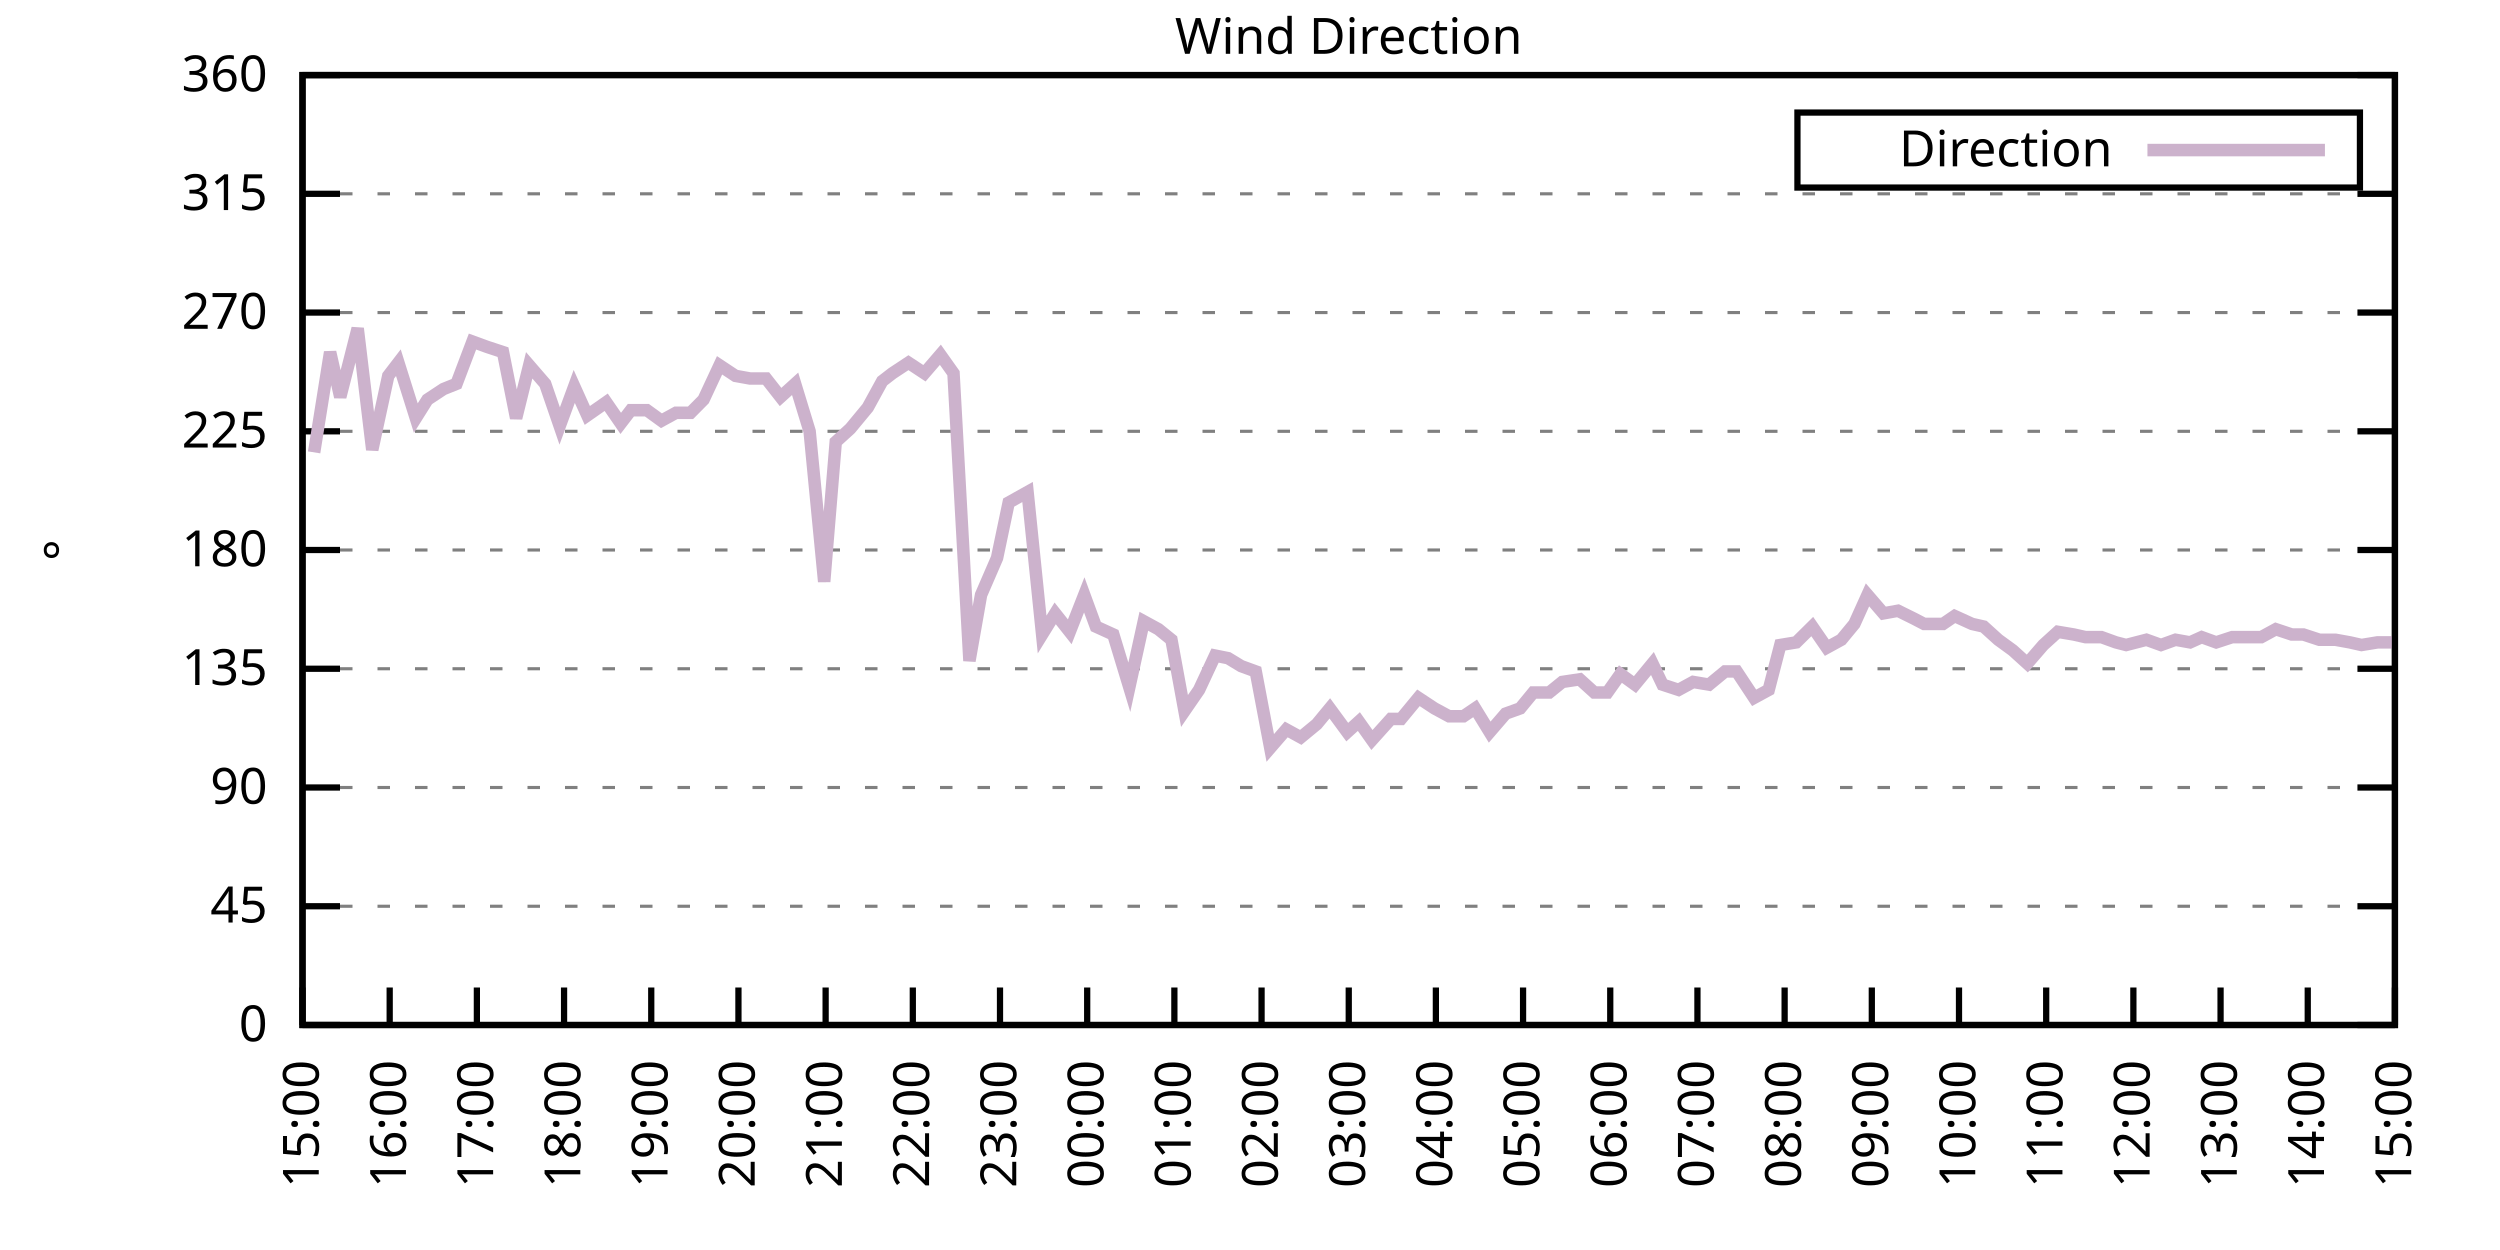
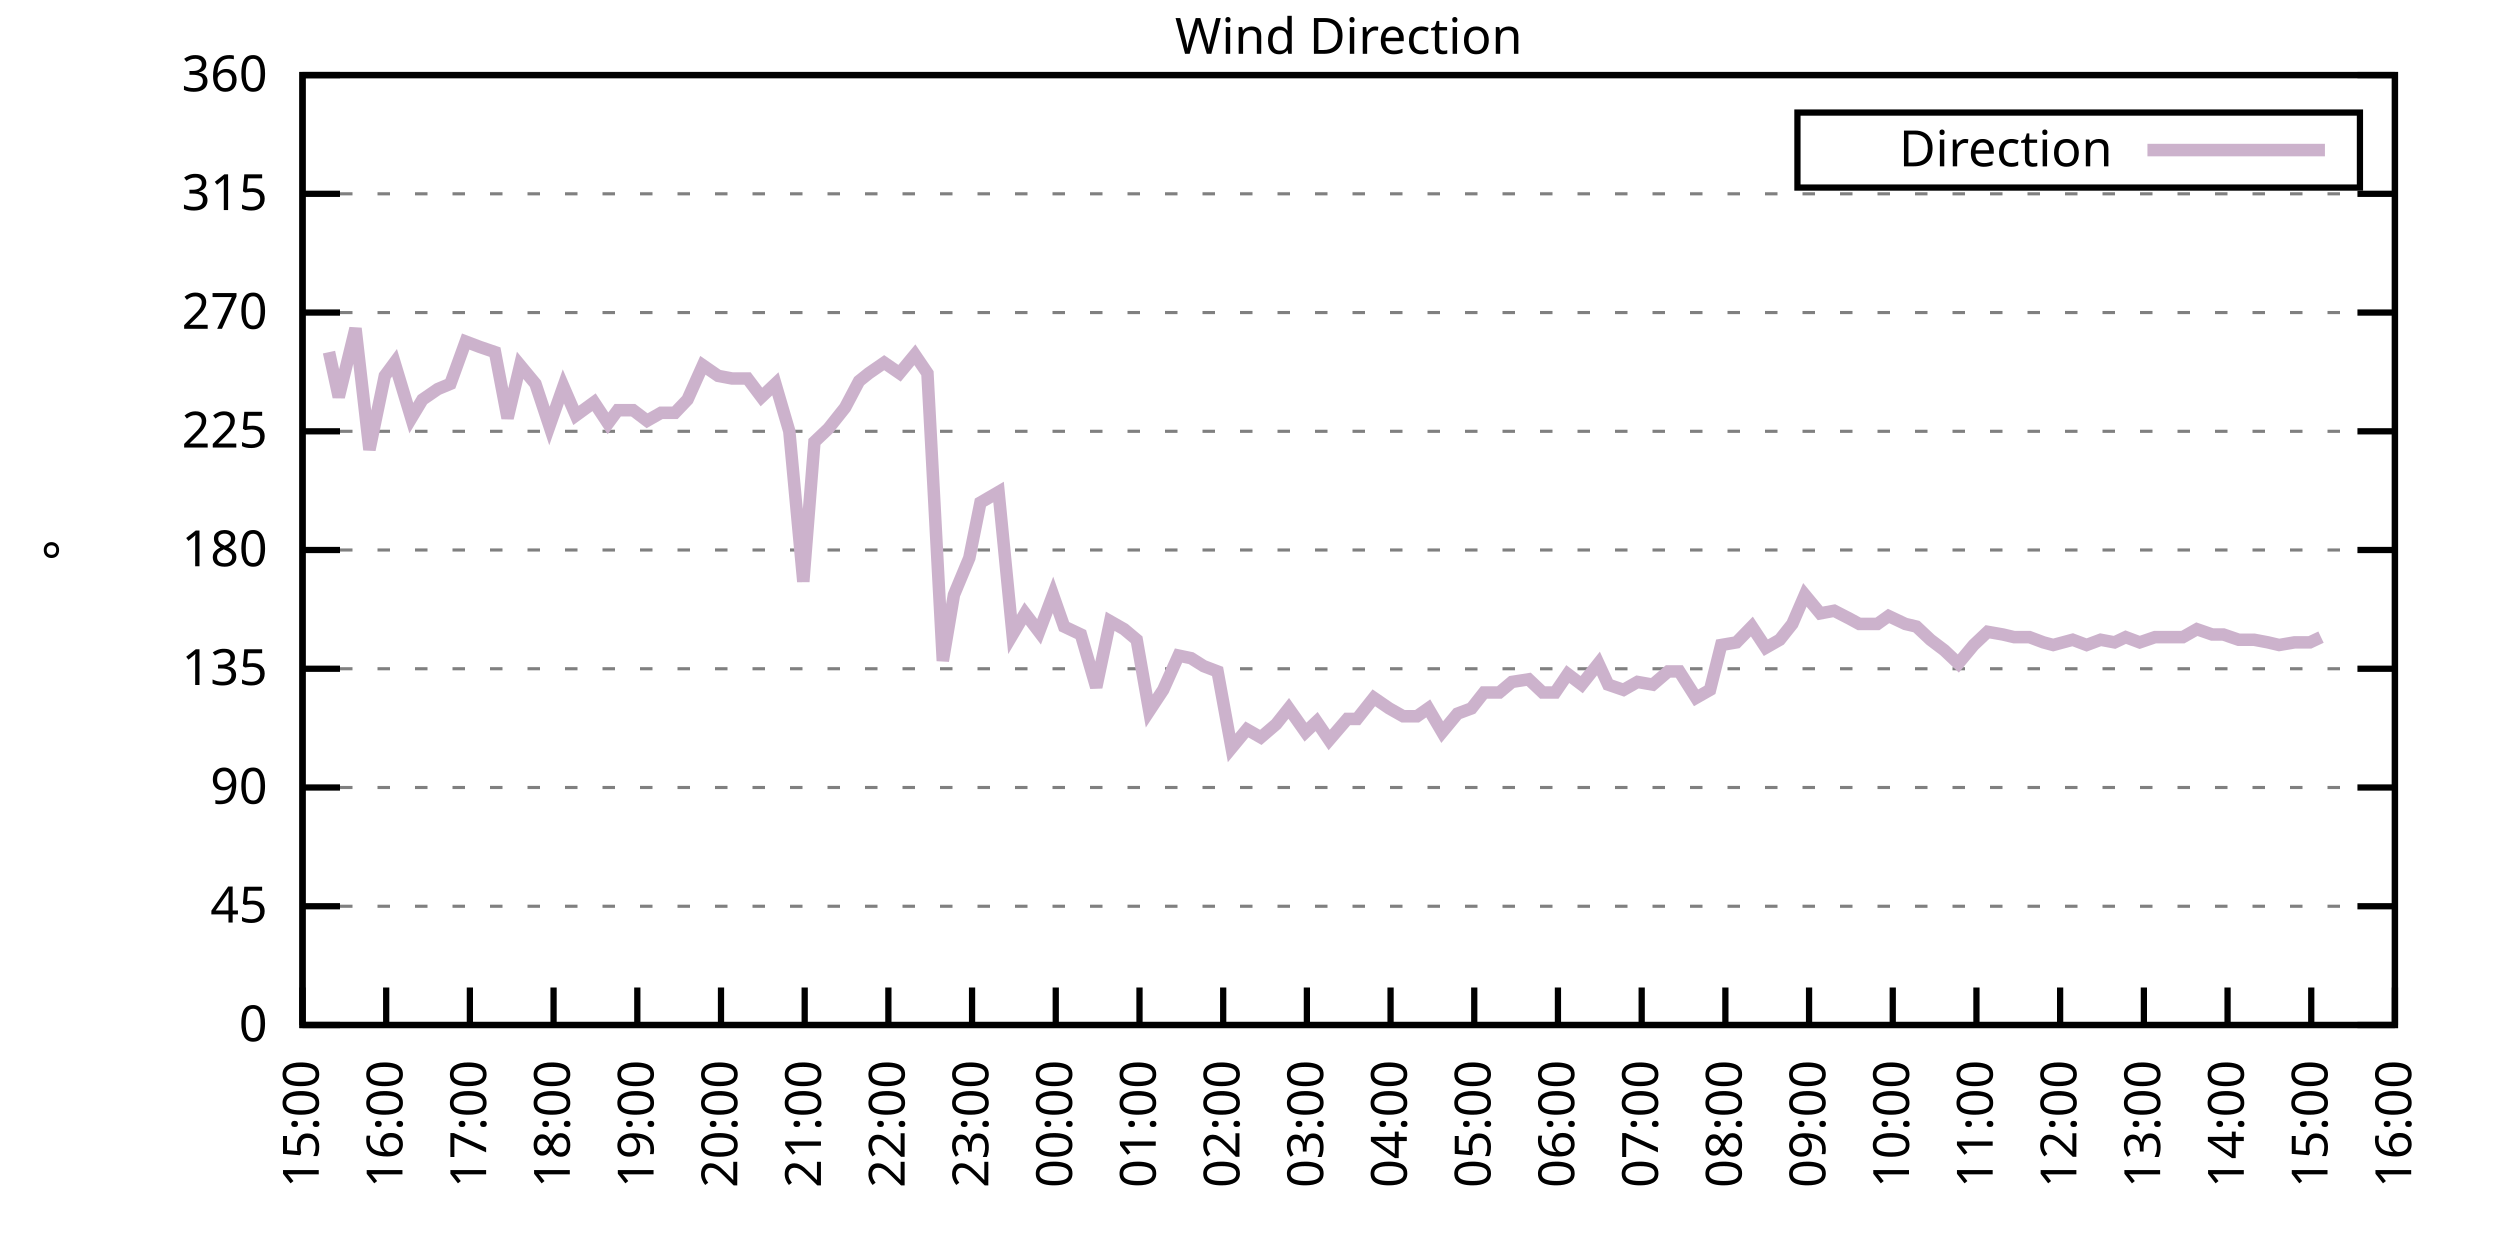
<svg xmlns="http://www.w3.org/2000/svg" xmlns:xlink="http://www.w3.org/1999/xlink" width="400" height="200" viewBox="0 0 400 200">
  <g id="gnuplot_canvas">
    <rect x="0" y="0" width="400" height="200" fill="none" />
    <defs>
      <circle id="gpDot" r="0.5" stroke-width="0.5" stroke="currentColor" />
      <path id="gpPt0" stroke-width="0.333" stroke="currentColor" d="M-1,0 h2 M0,-1 v2" />
      <path id="gpPt1" stroke-width="0.333" stroke="currentColor" d="M-1,-1 L1,1 M1,-1 L-1,1" />
      <path id="gpPt2" stroke-width="0.333" stroke="currentColor" d="M-1,0 L1,0 M0,-1 L0,1 M-1,-1 L1,1 M-1,1 L1,-1" />
      <rect id="gpPt3" stroke-width="0.333" stroke="currentColor" x="-1" y="-1" width="2" height="2" />
      <rect id="gpPt4" stroke-width="0.333" stroke="currentColor" fill="currentColor" x="-1" y="-1" width="2" height="2" />
      <circle id="gpPt5" stroke-width="0.333" stroke="currentColor" cx="0" cy="0" r="1" />
      <use xlink:href="#gpPt5" id="gpPt6" fill="currentColor" stroke="none" />
      <path id="gpPt7" stroke-width="0.333" stroke="currentColor" d="M0,-1.33 L-1.33,0.67 L1.33,0.67 z" />
      <use xlink:href="#gpPt7" id="gpPt8" fill="currentColor" stroke="none" />
      <use xlink:href="#gpPt7" id="gpPt9" stroke="currentColor" transform="rotate(180)" />
      <use xlink:href="#gpPt9" id="gpPt10" fill="currentColor" stroke="none" />
      <use xlink:href="#gpPt3" id="gpPt11" stroke="currentColor" transform="rotate(45)" />
      <use xlink:href="#gpPt11" id="gpPt12" fill="currentColor" stroke="none" />
      <path id="gpPt13" stroke-width="0.333" stroke="currentColor" d="M0,1.330 L1.265,0.411 L0.782,-1.067 L-0.782,-1.076 L-1.265,0.411 z" />
      <use xlink:href="#gpPt13" id="gpPt14" fill="currentColor" stroke="none" />
      <filter id="textbox" filterUnits="objectBoundingBox" x="0" y="0" height="1" width="1">
        <feFlood flood-color="white" flood-opacity="1" result="bgnd" />
        <feComposite in="SourceGraphic" in2="bgnd" operator="atop" />
      </filter>
      <filter id="greybox" filterUnits="objectBoundingBox" x="0" y="0" height="1" width="1">
        <feFlood flood-color="lightgrey" flood-opacity="1" result="grey" />
        <feComposite in="SourceGraphic" in2="grey" operator="atop" />
      </filter>
    </defs>
    <g fill="none" color="white" stroke="currentColor" stroke-width="1.00" stroke-linecap="butt" stroke-linejoin="miter">
</g>
    <g fill="none" color="black" stroke="currentColor" stroke-width="1.00" stroke-linecap="butt" stroke-linejoin="miter">
      <g stroke="none" shape-rendering="crispEdges">
        <polygon fill="rgb(255, 255, 255)" points="48.40,164.00 383.18,164.00 383.18,12.02 48.40,12.02 " />
      </g>
    </g>
    <g fill="none" color="black" stroke="currentColor" stroke-width="1.00" stroke-linecap="butt" stroke-linejoin="miter">
</g>
    <g fill="none" color="black" stroke="black" stroke-width="0.50" stroke-linecap="butt" stroke-linejoin="miter">
</g>
    <g fill="none" color="gray" stroke="currentColor" stroke-width="0.50" stroke-linecap="butt" stroke-linejoin="miter">
      <path stroke="gray" stroke-dasharray="2,4" class="gridline" d="M48.40,164.00 L383.19,164.00  " />
    </g>
    <g fill="none" color="gray" stroke="gray" stroke-width="1.00" stroke-linecap="butt" stroke-linejoin="miter">
</g>
    <g fill="none" color="black" stroke="currentColor" stroke-width="1.00" stroke-linecap="butt" stroke-linejoin="miter">
      <path stroke="black" d="M48.40,164.00 L54.40,164.00 M383.19,164.00 L377.19,164.00  " />
      <g transform="translate(42.80,166.60)" stroke="none" fill="black" font-family="Sans" font-size="8.00" text-anchor="end">
        <text>
          <tspan font-family="Sans"> 0</tspan>
        </text>
      </g>
    </g>
    <g fill="none" color="black" stroke="currentColor" stroke-width="1.00" stroke-linecap="butt" stroke-linejoin="miter">
</g>
    <g fill="none" color="black" stroke="black" stroke-width="0.50" stroke-linecap="butt" stroke-linejoin="miter">
</g>
    <g fill="none" color="gray" stroke="currentColor" stroke-width="0.50" stroke-linecap="butt" stroke-linejoin="miter">
      <path stroke="gray" stroke-dasharray="2,4" class="gridline" d="M48.40,145.00 L383.19,145.00  " />
    </g>
    <g fill="none" color="gray" stroke="gray" stroke-width="1.00" stroke-linecap="butt" stroke-linejoin="miter">
</g>
    <g fill="none" color="black" stroke="currentColor" stroke-width="1.00" stroke-linecap="butt" stroke-linejoin="miter">
      <path stroke="black" d="M48.40,145.00 L54.40,145.00 M383.19,145.00 L377.19,145.00  " />
      <g transform="translate(42.80,147.60)" stroke="none" fill="black" font-family="Sans" font-size="8.00" text-anchor="end">
        <text>
          <tspan font-family="Sans"> 45</tspan>
        </text>
      </g>
    </g>
    <g fill="none" color="black" stroke="currentColor" stroke-width="1.00" stroke-linecap="butt" stroke-linejoin="miter">
</g>
    <g fill="none" color="black" stroke="black" stroke-width="0.50" stroke-linecap="butt" stroke-linejoin="miter">
</g>
    <g fill="none" color="gray" stroke="currentColor" stroke-width="0.50" stroke-linecap="butt" stroke-linejoin="miter">
      <path stroke="gray" stroke-dasharray="2,4" class="gridline" d="M48.40,126.00 L383.19,126.00  " />
    </g>
    <g fill="none" color="gray" stroke="gray" stroke-width="1.00" stroke-linecap="butt" stroke-linejoin="miter">
</g>
    <g fill="none" color="black" stroke="currentColor" stroke-width="1.00" stroke-linecap="butt" stroke-linejoin="miter">
      <path stroke="black" d="M48.40,126.00 L54.40,126.00 M383.19,126.00 L377.19,126.00  " />
      <g transform="translate(42.80,128.60)" stroke="none" fill="black" font-family="Sans" font-size="8.00" text-anchor="end">
        <text>
          <tspan font-family="Sans"> 90</tspan>
        </text>
      </g>
    </g>
    <g fill="none" color="black" stroke="currentColor" stroke-width="1.00" stroke-linecap="butt" stroke-linejoin="miter">
</g>
    <g fill="none" color="black" stroke="black" stroke-width="0.50" stroke-linecap="butt" stroke-linejoin="miter">
</g>
    <g fill="none" color="gray" stroke="currentColor" stroke-width="0.50" stroke-linecap="butt" stroke-linejoin="miter">
      <path stroke="gray" stroke-dasharray="2,4" class="gridline" d="M48.40,107.00 L383.19,107.00  " />
    </g>
    <g fill="none" color="gray" stroke="gray" stroke-width="1.00" stroke-linecap="butt" stroke-linejoin="miter">
</g>
    <g fill="none" color="black" stroke="currentColor" stroke-width="1.00" stroke-linecap="butt" stroke-linejoin="miter">
      <path stroke="black" d="M48.40,107.00 L54.40,107.00 M383.19,107.00 L377.19,107.00  " />
      <g transform="translate(42.80,109.60)" stroke="none" fill="black" font-family="Sans" font-size="8.00" text-anchor="end">
        <text>
          <tspan font-family="Sans"> 135</tspan>
        </text>
      </g>
    </g>
    <g fill="none" color="black" stroke="currentColor" stroke-width="1.00" stroke-linecap="butt" stroke-linejoin="miter">
</g>
    <g fill="none" color="black" stroke="black" stroke-width="0.50" stroke-linecap="butt" stroke-linejoin="miter">
</g>
    <g fill="none" color="gray" stroke="currentColor" stroke-width="0.50" stroke-linecap="butt" stroke-linejoin="miter">
      <path stroke="gray" stroke-dasharray="2,4" class="gridline" d="M48.40,88.00 L383.19,88.00  " />
    </g>
    <g fill="none" color="gray" stroke="gray" stroke-width="1.00" stroke-linecap="butt" stroke-linejoin="miter">
</g>
    <g fill="none" color="black" stroke="currentColor" stroke-width="1.00" stroke-linecap="butt" stroke-linejoin="miter">
      <path stroke="black" d="M48.40,88.00 L54.40,88.00 M383.19,88.00 L377.19,88.00  " />
      <g transform="translate(42.80,90.60)" stroke="none" fill="black" font-family="Sans" font-size="8.00" text-anchor="end">
        <text>
          <tspan font-family="Sans"> 180</tspan>
        </text>
      </g>
    </g>
    <g fill="none" color="black" stroke="currentColor" stroke-width="1.00" stroke-linecap="butt" stroke-linejoin="miter">
</g>
    <g fill="none" color="black" stroke="black" stroke-width="0.50" stroke-linecap="butt" stroke-linejoin="miter">
</g>
    <g fill="none" color="gray" stroke="currentColor" stroke-width="0.50" stroke-linecap="butt" stroke-linejoin="miter">
      <path stroke="gray" stroke-dasharray="2,4" class="gridline" d="M48.40,69.01 L383.19,69.01  " />
    </g>
    <g fill="none" color="gray" stroke="gray" stroke-width="1.00" stroke-linecap="butt" stroke-linejoin="miter">
</g>
    <g fill="none" color="black" stroke="currentColor" stroke-width="1.00" stroke-linecap="butt" stroke-linejoin="miter">
      <path stroke="black" d="M48.40,69.01 L54.40,69.01 M383.19,69.01 L377.19,69.01  " />
      <g transform="translate(42.80,71.61)" stroke="none" fill="black" font-family="Sans" font-size="8.00" text-anchor="end">
        <text>
          <tspan font-family="Sans"> 225</tspan>
        </text>
      </g>
    </g>
    <g fill="none" color="black" stroke="currentColor" stroke-width="1.00" stroke-linecap="butt" stroke-linejoin="miter">
</g>
    <g fill="none" color="black" stroke="black" stroke-width="0.50" stroke-linecap="butt" stroke-linejoin="miter">
</g>
    <g fill="none" color="gray" stroke="currentColor" stroke-width="0.50" stroke-linecap="butt" stroke-linejoin="miter">
      <path stroke="gray" stroke-dasharray="2,4" class="gridline" d="M48.40,50.01 L383.19,50.01  " />
    </g>
    <g fill="none" color="gray" stroke="gray" stroke-width="1.00" stroke-linecap="butt" stroke-linejoin="miter">
</g>
    <g fill="none" color="black" stroke="currentColor" stroke-width="1.00" stroke-linecap="butt" stroke-linejoin="miter">
      <path stroke="black" d="M48.40,50.01 L54.40,50.01 M383.19,50.01 L377.19,50.01  " />
      <g transform="translate(42.80,52.61)" stroke="none" fill="black" font-family="Sans" font-size="8.00" text-anchor="end">
        <text>
          <tspan font-family="Sans"> 270</tspan>
        </text>
      </g>
    </g>
    <g fill="none" color="black" stroke="currentColor" stroke-width="1.00" stroke-linecap="butt" stroke-linejoin="miter">
</g>
    <g fill="none" color="black" stroke="black" stroke-width="0.50" stroke-linecap="butt" stroke-linejoin="miter">
</g>
    <g fill="none" color="gray" stroke="currentColor" stroke-width="0.50" stroke-linecap="butt" stroke-linejoin="miter">
      <path stroke="gray" stroke-dasharray="2,4" class="gridline" d="M48.40,31.01 L383.19,31.01  " />
    </g>
    <g fill="none" color="gray" stroke="gray" stroke-width="1.00" stroke-linecap="butt" stroke-linejoin="miter">
</g>
    <g fill="none" color="black" stroke="currentColor" stroke-width="1.00" stroke-linecap="butt" stroke-linejoin="miter">
      <path stroke="black" d="M48.40,31.01 L54.40,31.01 M383.19,31.01 L377.19,31.01  " />
      <g transform="translate(42.80,33.61)" stroke="none" fill="black" font-family="Sans" font-size="8.00" text-anchor="end">
        <text>
          <tspan font-family="Sans"> 315</tspan>
        </text>
      </g>
    </g>
    <g fill="none" color="black" stroke="currentColor" stroke-width="1.00" stroke-linecap="butt" stroke-linejoin="miter">
</g>
    <g fill="none" color="black" stroke="black" stroke-width="0.50" stroke-linecap="butt" stroke-linejoin="miter">
</g>
    <g fill="none" color="gray" stroke="currentColor" stroke-width="0.50" stroke-linecap="butt" stroke-linejoin="miter">
      <path stroke="gray" stroke-dasharray="2,4" class="gridline" d="M48.40,12.01 L383.19,12.01  " />
    </g>
    <g fill="none" color="gray" stroke="gray" stroke-width="1.00" stroke-linecap="butt" stroke-linejoin="miter">
</g>
    <g fill="none" color="black" stroke="currentColor" stroke-width="1.00" stroke-linecap="butt" stroke-linejoin="miter">
      <path stroke="black" d="M48.40,12.01 L54.40,12.01 M383.19,12.01 L377.19,12.01  " />
      <g transform="translate(42.80,14.61)" stroke="none" fill="black" font-family="Sans" font-size="8.00" text-anchor="end">
        <text>
          <tspan font-family="Sans"> 360</tspan>
        </text>
      </g>
    </g>
    <g fill="none" color="black" stroke="currentColor" stroke-width="1.00" stroke-linecap="butt" stroke-linejoin="miter">
      <path stroke="black" d="M48.40,164.00 L48.40,158.00  " />
      <g transform="translate(51.00,169.60) rotate(270.00)" stroke="none" fill="black" font-family="Sans" font-size="8.00" text-anchor="end">
        <text>
          <tspan font-family="Sans">15:00</tspan>
        </text>
      </g>
    </g>
    <g fill="none" color="black" stroke="currentColor" stroke-width="1.00" stroke-linecap="butt" stroke-linejoin="miter">
-       <path stroke="black" d="M62.35,164.00 L62.35,158.00  " />
-       <g transform="translate(64.95,169.60) rotate(270.00)" stroke="none" fill="black" font-family="Sans" font-size="8.00" text-anchor="end">
+       <path stroke="black" d="M61.79,164.00 L61.79,158.00  " />
+       <g transform="translate(64.39,169.60) rotate(270.00)" stroke="none" fill="black" font-family="Sans" font-size="8.00" text-anchor="end">
        <text>
          <tspan font-family="Sans">16:00</tspan>
        </text>
      </g>
    </g>
    <g fill="none" color="black" stroke="currentColor" stroke-width="1.00" stroke-linecap="butt" stroke-linejoin="miter">
-       <path stroke="black" d="M76.30,164.00 L76.30,158.00  " />
-       <g transform="translate(78.90,169.60) rotate(270.00)" stroke="none" fill="black" font-family="Sans" font-size="8.00" text-anchor="end">
+       <path stroke="black" d="M75.18,164.00 L75.18,158.00  " />
+       <g transform="translate(77.78,169.60) rotate(270.00)" stroke="none" fill="black" font-family="Sans" font-size="8.00" text-anchor="end">
        <text>
          <tspan font-family="Sans">17:00</tspan>
        </text>
      </g>
    </g>
    <g fill="none" color="black" stroke="currentColor" stroke-width="1.00" stroke-linecap="butt" stroke-linejoin="miter">
-       <path stroke="black" d="M90.25,164.00 L90.25,158.00  " />
-       <g transform="translate(92.85,169.60) rotate(270.00)" stroke="none" fill="black" font-family="Sans" font-size="8.00" text-anchor="end">
+       <path stroke="black" d="M88.57,164.00 L88.57,158.00  " />
+       <g transform="translate(91.17,169.60) rotate(270.00)" stroke="none" fill="black" font-family="Sans" font-size="8.00" text-anchor="end">
        <text>
          <tspan font-family="Sans">18:00</tspan>
        </text>
      </g>
    </g>
    <g fill="none" color="black" stroke="currentColor" stroke-width="1.00" stroke-linecap="butt" stroke-linejoin="miter">
-       <path stroke="black" d="M104.20,164.00 L104.20,158.00  " />
-       <g transform="translate(106.80,169.60) rotate(270.00)" stroke="none" fill="black" font-family="Sans" font-size="8.00" text-anchor="end">
+       <path stroke="black" d="M101.97,164.00 L101.97,158.00  " />
+       <g transform="translate(104.57,169.60) rotate(270.00)" stroke="none" fill="black" font-family="Sans" font-size="8.00" text-anchor="end">
        <text>
          <tspan font-family="Sans">19:00</tspan>
        </text>
      </g>
    </g>
    <g fill="none" color="black" stroke="currentColor" stroke-width="1.00" stroke-linecap="butt" stroke-linejoin="miter">
-       <path stroke="black" d="M118.15,164.00 L118.15,158.00  " />
-       <g transform="translate(120.75,169.60) rotate(270.00)" stroke="none" fill="black" font-family="Sans" font-size="8.00" text-anchor="end">
+       <path stroke="black" d="M115.36,164.00 L115.36,158.00  " />
+       <g transform="translate(117.96,169.60) rotate(270.00)" stroke="none" fill="black" font-family="Sans" font-size="8.00" text-anchor="end">
        <text>
          <tspan font-family="Sans">20:00</tspan>
        </text>
      </g>
    </g>
    <g fill="none" color="black" stroke="currentColor" stroke-width="1.00" stroke-linecap="butt" stroke-linejoin="miter">
-       <path stroke="black" d="M132.10,164.00 L132.10,158.00  " />
-       <g transform="translate(134.70,169.60) rotate(270.00)" stroke="none" fill="black" font-family="Sans" font-size="8.00" text-anchor="end">
+       <path stroke="black" d="M128.75,164.00 L128.75,158.00  " />
+       <g transform="translate(131.35,169.60) rotate(270.00)" stroke="none" fill="black" font-family="Sans" font-size="8.00" text-anchor="end">
        <text>
          <tspan font-family="Sans">21:00</tspan>
        </text>
      </g>
    </g>
    <g fill="none" color="black" stroke="currentColor" stroke-width="1.00" stroke-linecap="butt" stroke-linejoin="miter">
-       <path stroke="black" d="M146.05,164.00 L146.05,158.00  " />
-       <g transform="translate(148.65,169.60) rotate(270.00)" stroke="none" fill="black" font-family="Sans" font-size="8.00" text-anchor="end">
+       <path stroke="black" d="M142.14,164.00 L142.14,158.00  " />
+       <g transform="translate(144.74,169.60) rotate(270.00)" stroke="none" fill="black" font-family="Sans" font-size="8.00" text-anchor="end">
        <text>
          <tspan font-family="Sans">22:00</tspan>
        </text>
      </g>
    </g>
    <g fill="none" color="black" stroke="currentColor" stroke-width="1.00" stroke-linecap="butt" stroke-linejoin="miter">
-       <path stroke="black" d="M160.00,164.00 L160.00,158.00  " />
-       <g transform="translate(162.60,169.60) rotate(270.00)" stroke="none" fill="black" font-family="Sans" font-size="8.00" text-anchor="end">
+       <path stroke="black" d="M155.53,164.00 L155.53,158.00  " />
+       <g transform="translate(158.13,169.60) rotate(270.00)" stroke="none" fill="black" font-family="Sans" font-size="8.00" text-anchor="end">
        <text>
          <tspan font-family="Sans">23:00</tspan>
        </text>
      </g>
    </g>
    <g fill="none" color="black" stroke="currentColor" stroke-width="1.00" stroke-linecap="butt" stroke-linejoin="miter">
-       <path stroke="black" d="M173.95,164.00 L173.95,158.00  " />
-       <g transform="translate(176.55,169.60) rotate(270.00)" stroke="none" fill="black" font-family="Sans" font-size="8.00" text-anchor="end">
+       <path stroke="black" d="M168.92,164.00 L168.92,158.00  " />
+       <g transform="translate(171.52,169.60) rotate(270.00)" stroke="none" fill="black" font-family="Sans" font-size="8.00" text-anchor="end">
        <text>
          <tspan font-family="Sans">00:00</tspan>
        </text>
      </g>
    </g>
    <g fill="none" color="black" stroke="currentColor" stroke-width="1.00" stroke-linecap="butt" stroke-linejoin="miter">
-       <path stroke="black" d="M187.90,164.00 L187.90,158.00  " />
-       <g transform="translate(190.50,169.60) rotate(270.00)" stroke="none" fill="black" font-family="Sans" font-size="8.00" text-anchor="end">
+       <path stroke="black" d="M182.32,164.00 L182.32,158.00  " />
+       <g transform="translate(184.92,169.60) rotate(270.00)" stroke="none" fill="black" font-family="Sans" font-size="8.00" text-anchor="end">
        <text>
          <tspan font-family="Sans">01:00</tspan>
        </text>
      </g>
    </g>
    <g fill="none" color="black" stroke="currentColor" stroke-width="1.00" stroke-linecap="butt" stroke-linejoin="miter">
-       <path stroke="black" d="M201.85,164.00 L201.85,158.00  " />
-       <g transform="translate(204.45,169.60) rotate(270.00)" stroke="none" fill="black" font-family="Sans" font-size="8.00" text-anchor="end">
+       <path stroke="black" d="M195.71,164.00 L195.71,158.00  " />
+       <g transform="translate(198.31,169.60) rotate(270.00)" stroke="none" fill="black" font-family="Sans" font-size="8.00" text-anchor="end">
        <text>
          <tspan font-family="Sans">02:00</tspan>
        </text>
      </g>
    </g>
    <g fill="none" color="black" stroke="currentColor" stroke-width="1.00" stroke-linecap="butt" stroke-linejoin="miter">
-       <path stroke="black" d="M215.80,164.00 L215.80,158.00  " />
-       <g transform="translate(218.40,169.60) rotate(270.00)" stroke="none" fill="black" font-family="Sans" font-size="8.00" text-anchor="end">
+       <path stroke="black" d="M209.10,164.00 L209.10,158.00  " />
+       <g transform="translate(211.70,169.60) rotate(270.00)" stroke="none" fill="black" font-family="Sans" font-size="8.00" text-anchor="end">
        <text>
          <tspan font-family="Sans">03:00</tspan>
        </text>
      </g>
    </g>
    <g fill="none" color="black" stroke="currentColor" stroke-width="1.00" stroke-linecap="butt" stroke-linejoin="miter">
-       <path stroke="black" d="M229.74,164.00 L229.74,158.00  " />
-       <g transform="translate(232.34,169.60) rotate(270.00)" stroke="none" fill="black" font-family="Sans" font-size="8.00" text-anchor="end">
+       <path stroke="black" d="M222.49,164.00 L222.49,158.00  " />
+       <g transform="translate(225.09,169.60) rotate(270.00)" stroke="none" fill="black" font-family="Sans" font-size="8.00" text-anchor="end">
        <text>
          <tspan font-family="Sans">04:00</tspan>
        </text>
      </g>
    </g>
    <g fill="none" color="black" stroke="currentColor" stroke-width="1.00" stroke-linecap="butt" stroke-linejoin="miter">
-       <path stroke="black" d="M243.69,164.00 L243.69,158.00  " />
-       <g transform="translate(246.29,169.60) rotate(270.00)" stroke="none" fill="black" font-family="Sans" font-size="8.00" text-anchor="end">
+       <path stroke="black" d="M235.88,164.00 L235.88,158.00  " />
+       <g transform="translate(238.48,169.60) rotate(270.00)" stroke="none" fill="black" font-family="Sans" font-size="8.00" text-anchor="end">
        <text>
          <tspan font-family="Sans">05:00</tspan>
        </text>
      </g>
    </g>
    <g fill="none" color="black" stroke="currentColor" stroke-width="1.00" stroke-linecap="butt" stroke-linejoin="miter">
-       <path stroke="black" d="M257.64,164.00 L257.64,158.00  " />
-       <g transform="translate(260.24,169.60) rotate(270.00)" stroke="none" fill="black" font-family="Sans" font-size="8.00" text-anchor="end">
+       <path stroke="black" d="M249.27,164.00 L249.27,158.00  " />
+       <g transform="translate(251.87,169.60) rotate(270.00)" stroke="none" fill="black" font-family="Sans" font-size="8.00" text-anchor="end">
        <text>
          <tspan font-family="Sans">06:00</tspan>
        </text>
      </g>
    </g>
    <g fill="none" color="black" stroke="currentColor" stroke-width="1.00" stroke-linecap="butt" stroke-linejoin="miter">
-       <path stroke="black" d="M271.59,164.00 L271.59,158.00  " />
-       <g transform="translate(274.19,169.60) rotate(270.00)" stroke="none" fill="black" font-family="Sans" font-size="8.00" text-anchor="end">
+       <path stroke="black" d="M262.67,164.00 L262.67,158.00  " />
+       <g transform="translate(265.27,169.60) rotate(270.00)" stroke="none" fill="black" font-family="Sans" font-size="8.00" text-anchor="end">
        <text>
          <tspan font-family="Sans">07:00</tspan>
        </text>
      </g>
    </g>
    <g fill="none" color="black" stroke="currentColor" stroke-width="1.00" stroke-linecap="butt" stroke-linejoin="miter">
-       <path stroke="black" d="M285.54,164.00 L285.54,158.00  " />
-       <g transform="translate(288.14,169.60) rotate(270.00)" stroke="none" fill="black" font-family="Sans" font-size="8.00" text-anchor="end">
+       <path stroke="black" d="M276.06,164.00 L276.06,158.00  " />
+       <g transform="translate(278.66,169.60) rotate(270.00)" stroke="none" fill="black" font-family="Sans" font-size="8.00" text-anchor="end">
        <text>
          <tspan font-family="Sans">08:00</tspan>
        </text>
      </g>
    </g>
    <g fill="none" color="black" stroke="currentColor" stroke-width="1.00" stroke-linecap="butt" stroke-linejoin="miter">
-       <path stroke="black" d="M299.49,164.00 L299.49,158.00  " />
-       <g transform="translate(302.09,169.60) rotate(270.00)" stroke="none" fill="black" font-family="Sans" font-size="8.00" text-anchor="end">
+       <path stroke="black" d="M289.45,164.00 L289.45,158.00  " />
+       <g transform="translate(292.05,169.60) rotate(270.00)" stroke="none" fill="black" font-family="Sans" font-size="8.00" text-anchor="end">
        <text>
          <tspan font-family="Sans">09:00</tspan>
        </text>
      </g>
    </g>
    <g fill="none" color="black" stroke="currentColor" stroke-width="1.00" stroke-linecap="butt" stroke-linejoin="miter">
-       <path stroke="black" d="M313.44,164.00 L313.44,158.00  " />
-       <g transform="translate(316.04,169.60) rotate(270.00)" stroke="none" fill="black" font-family="Sans" font-size="8.00" text-anchor="end">
+       <path stroke="black" d="M302.84,164.00 L302.84,158.00  " />
+       <g transform="translate(305.44,169.60) rotate(270.00)" stroke="none" fill="black" font-family="Sans" font-size="8.00" text-anchor="end">
        <text>
          <tspan font-family="Sans">10:00</tspan>
        </text>
      </g>
    </g>
    <g fill="none" color="black" stroke="currentColor" stroke-width="1.00" stroke-linecap="butt" stroke-linejoin="miter">
-       <path stroke="black" d="M327.39,164.00 L327.39,158.00  " />
-       <g transform="translate(329.99,169.60) rotate(270.00)" stroke="none" fill="black" font-family="Sans" font-size="8.00" text-anchor="end">
+       <path stroke="black" d="M316.23,164.00 L316.23,158.00  " />
+       <g transform="translate(318.83,169.60) rotate(270.00)" stroke="none" fill="black" font-family="Sans" font-size="8.00" text-anchor="end">
        <text>
          <tspan font-family="Sans">11:00</tspan>
        </text>
      </g>
    </g>
    <g fill="none" color="black" stroke="currentColor" stroke-width="1.00" stroke-linecap="butt" stroke-linejoin="miter">
-       <path stroke="black" d="M341.34,164.00 L341.34,158.00  " />
-       <g transform="translate(343.94,169.60) rotate(270.00)" stroke="none" fill="black" font-family="Sans" font-size="8.00" text-anchor="end">
+       <path stroke="black" d="M329.62,164.00 L329.62,158.00  " />
+       <g transform="translate(332.22,169.60) rotate(270.00)" stroke="none" fill="black" font-family="Sans" font-size="8.00" text-anchor="end">
        <text>
          <tspan font-family="Sans">12:00</tspan>
        </text>
      </g>
    </g>
    <g fill="none" color="black" stroke="currentColor" stroke-width="1.00" stroke-linecap="butt" stroke-linejoin="miter">
-       <path stroke="black" d="M355.29,164.00 L355.29,158.00  " />
-       <g transform="translate(357.89,169.60) rotate(270.00)" stroke="none" fill="black" font-family="Sans" font-size="8.00" text-anchor="end">
+       <path stroke="black" d="M343.02,164.00 L343.02,158.00  " />
+       <g transform="translate(345.62,169.60) rotate(270.00)" stroke="none" fill="black" font-family="Sans" font-size="8.00" text-anchor="end">
        <text>
          <tspan font-family="Sans">13:00</tspan>
        </text>
      </g>
    </g>
    <g fill="none" color="black" stroke="currentColor" stroke-width="1.00" stroke-linecap="butt" stroke-linejoin="miter">
-       <path stroke="black" d="M369.24,164.00 L369.24,158.00  " />
-       <g transform="translate(371.84,169.60) rotate(270.00)" stroke="none" fill="black" font-family="Sans" font-size="8.00" text-anchor="end">
+       <path stroke="black" d="M356.41,164.00 L356.41,158.00  " />
+       <g transform="translate(359.01,169.60) rotate(270.00)" stroke="none" fill="black" font-family="Sans" font-size="8.00" text-anchor="end">
        <text>
          <tspan font-family="Sans">14:00</tspan>
+         </text>
+       </g>
+     </g>
+     <g fill="none" color="black" stroke="currentColor" stroke-width="1.00" stroke-linecap="butt" stroke-linejoin="miter">
+       <path stroke="black" d="M369.80,164.00 L369.80,158.00  " />
+       <g transform="translate(372.40,169.60) rotate(270.00)" stroke="none" fill="black" font-family="Sans" font-size="8.00" text-anchor="end">
+         <text>
+           <tspan font-family="Sans">15:00</tspan>
        </text>
      </g>
    </g>
    <g fill="none" color="black" stroke="currentColor" stroke-width="1.00" stroke-linecap="butt" stroke-linejoin="miter">
      <path stroke="black" d="M383.19,164.00 L383.19,158.00  " />
      <g transform="translate(385.79,169.60) rotate(270.00)" stroke="none" fill="black" font-family="Sans" font-size="8.00" text-anchor="end">
        <text>
-           <tspan font-family="Sans">15:00</tspan>
+           <tspan font-family="Sans">16:00</tspan>
        </text>
      </g>
    </g>
    <g fill="none" color="black" stroke="currentColor" stroke-width="1.00" stroke-linecap="butt" stroke-linejoin="miter">
</g>
    <g fill="none" color="black" stroke="currentColor" stroke-width="1.00" stroke-linecap="butt" stroke-linejoin="miter">
      <path stroke="black" d="M48.40,12.01 L48.40,164.00 L383.19,164.00 L383.19,12.01 L48.40,12.01 Z  " />
    </g>
    <g fill="none" color="black" stroke="currentColor" stroke-width="1.00" stroke-linecap="butt" stroke-linejoin="miter">
</g>
    <g fill="none" color="black" stroke="currentColor" stroke-width="1.00" stroke-linecap="butt" stroke-linejoin="miter">
      <path stroke="black" d="M287.59,30.01 L287.59,18.01 L377.59,18.01 L377.59,30.01 L287.59,30.01 Z  " />
    </g>
    <g id="Wind_direction_plot_1">
      <g fill="none" color="white" stroke="black" stroke-width="2.00" stroke-linecap="butt" stroke-linejoin="miter">
</g>
      <g fill="none" color="black" stroke="currentColor" stroke-width="2.00" stroke-linecap="butt" stroke-linejoin="miter">
        <g transform="translate(337.99,26.61)" stroke="none" fill="black" font-family="Sans" font-size="8.00" text-anchor="end">
          <text>
            <tspan font-family="Sans">Direction</tspan>
          </text>
        </g>
      </g>
      <g fill="none" color="black" stroke="currentColor" stroke-width="2.00" stroke-linecap="butt" stroke-linejoin="miter">
-         <path stroke="rgb(204, 178, 204)" d="M343.59,24.01 L371.99,24.01 M50.26,72.38 L52.82,56.34 L54.44,63.52 L57.23,52.54 L59.56,71.96 L62.12,60.14   L63.74,58.03 L66.53,66.90 L68.39,63.94 L70.95,62.25 L73.04,61.41 L75.60,54.65 L77.93,55.50 L80.48,56.34   L82.58,66.90 L84.67,58.45 L87.23,61.41 L89.55,68.16 L91.88,61.83 L93.97,66.47 L96.99,64.36 L99.32,67.74   L100.94,65.63 L103.50,65.63 L105.83,67.32 L108.15,66.05 L110.48,66.05 L112.57,63.94 L115.13,58.45 L117.68,60.14   L120.01,60.56 L122.57,60.56 L124.89,63.52 L127.22,61.41 L129.54,69.01 L131.87,93.07 L133.72,70.70 L136.05,68.58   L138.84,65.21 L141.16,60.98 L142.79,59.72 L145.35,58.03 L147.91,59.72 L150.46,56.76 L152.56,59.72 L155.11,105.74   L156.97,95.18 L159.53,89.27 L161.39,80.41 L164.41,78.72 L166.74,101.52 L168.83,98.14 L171.16,101.09 L173.48,95.18   L175.34,100.25 L178.13,101.52 L180.69,109.96 L183.01,99.40 L185.34,100.67 L187.43,102.36 L189.52,113.76 L191.85,110.38   L194.41,104.89 L196.50,105.31 L198.59,106.58 L200.92,107.43 L203.24,119.67 L205.80,116.71 L208.12,117.98 L210.68,115.87   L212.77,113.34 L215.56,117.14 L217.42,115.45 L219.51,118.40 L222.54,115.03 L224.16,115.03 L226.95,111.65 L229.51,113.34   L231.84,114.60 L234.16,114.60 L236.02,113.34 L238.35,117.14 L240.90,114.18 L243.23,113.34 L245.32,110.80 L247.88,110.80   L249.97,109.11 L252.76,108.69 L255.09,110.80 L257.18,110.80 L259.27,107.85 L261.60,109.54 L264.39,106.16 L266.01,109.54   L268.57,110.38 L270.90,109.11 L273.45,109.54 L276.01,107.43 L277.87,107.43 L280.66,111.65 L282.99,110.38 L284.85,103.20   L287.40,102.78 L289.96,100.25 L292.29,103.63 L294.61,102.36 L296.70,99.83 L298.80,95.18 L301.35,98.14 L303.68,97.72   L306.23,98.98 L307.86,99.83 L310.88,99.83 L312.74,98.56 L315.53,99.83 L317.39,100.25 L319.72,102.36 L322.04,104.05   L324.37,106.16 L326.93,103.20 L329.25,101.09 L331.81,101.52 L333.67,101.94 L336.23,101.94 L338.55,102.78 L340.18,103.20   L343.43,102.36 L345.76,103.20 L348.08,102.36 L350.41,102.78 L352.27,101.94 L354.59,102.78 L357.15,101.94 L359.01,101.94   L361.80,101.94 L364.13,100.67 L366.68,101.52 L368.54,101.52 L371.10,102.36 L373.66,102.36 L375.98,102.78 L377.84,103.20   L380.40,102.78 L382.96,102.78  " />
+         <path stroke="rgb(204, 178, 204)" d="M343.59,24.01 L371.99,24.01 M52.64,56.34 L54.20,63.52 L56.88,52.54 L59.11,71.96 L61.57,60.14 L63.13,58.03   L65.81,66.90 L67.59,63.94 L70.05,62.25 L72.06,61.41 L74.51,54.65 L76.75,55.50 L79.20,56.34 L81.21,66.90   L83.22,58.45 L85.67,61.41 L87.91,68.16 L90.14,61.83 L92.15,66.47 L95.05,64.36 L97.28,67.74 L98.84,65.63   L101.30,65.63 L103.53,67.32 L105.76,66.05 L107.99,66.05 L110.00,63.94 L112.46,58.45 L114.91,60.14 L117.14,60.56   L119.60,60.56 L121.83,63.52 L124.06,61.41 L126.29,69.01 L128.53,93.07 L130.31,70.70 L132.54,68.58 L135.22,65.21   L137.45,60.98 L139.02,59.72 L141.47,58.03 L143.93,59.72 L146.38,56.76 L148.39,59.72 L150.85,105.74 L152.63,95.18   L155.09,89.27 L156.87,80.41 L159.77,78.72 L162.01,101.52 L164.01,98.14 L166.25,101.09 L168.48,95.18 L170.26,100.25   L172.94,101.52 L175.40,109.96 L177.63,99.40 L179.86,100.67 L181.87,102.36 L183.88,113.76 L186.11,110.38 L188.57,104.89   L190.57,105.31 L192.58,106.58 L194.81,107.43 L197.05,119.67 L199.50,116.71 L201.73,117.98 L204.19,115.87 L206.20,113.34   L208.88,117.14 L210.66,115.45 L212.67,118.40 L215.57,115.03 L217.13,115.03 L219.81,111.65 L222.27,113.34 L224.50,114.60   L226.73,114.60 L228.52,113.34 L230.75,117.14 L233.20,114.18 L235.44,113.34 L237.44,110.80 L239.90,110.80 L241.91,109.11   L244.59,108.69 L246.82,110.80 L248.83,110.80 L250.84,107.85 L253.07,109.54 L255.75,106.16 L257.31,109.54 L259.76,110.38   L262.00,109.11 L264.45,109.54 L266.91,107.43 L268.69,107.43 L271.37,111.65 L273.60,110.38 L275.39,103.20 L277.84,102.78   L280.30,100.25 L282.53,103.63 L284.76,102.36 L286.77,99.83 L288.78,95.18 L291.23,98.14 L293.47,97.72 L295.92,98.98   L297.48,99.83 L300.39,99.83 L302.17,98.56 L304.85,99.83 L306.63,100.25 L308.87,102.36 L311.10,104.05 L313.33,106.16   L315.79,103.20 L318.02,101.09 L320.47,101.52 L322.26,101.94 L324.71,101.94 L326.95,102.78 L328.51,103.20 L331.63,102.36   L333.86,103.20 L336.10,102.36 L338.33,102.78 L340.11,101.94 L342.35,102.78 L344.80,101.94 L346.59,101.94 L349.26,101.94   L351.50,100.67 L353.95,101.52 L355.74,101.52 L358.19,102.36 L360.65,102.36 L362.88,102.78 L364.66,103.20 L367.12,102.78   L369.58,102.78 L371.36,101.94  " />
      </g>
    </g>
    <g fill="none" color="black" stroke="currentColor" stroke-width="2.00" stroke-linecap="butt" stroke-linejoin="miter">
</g>
    <g fill="none" color="black" stroke="black" stroke-width="1.00" stroke-linecap="butt" stroke-linejoin="miter">
</g>
    <g fill="none" color="black" stroke="currentColor" stroke-width="1.00" stroke-linecap="butt" stroke-linejoin="miter">
      <path stroke="black" d="M48.40,12.01 L48.40,164.00 L383.19,164.00 L383.19,12.01 L48.40,12.01 Z  " />
      <g transform="translate(12.80,88.01) rotate(270.00)" stroke="none" fill="black" font-family="Sans" font-size="8.00" text-anchor="middle">
        <text>
          <tspan font-family="Sans">°</tspan>
        </text>
      </g>
    </g>
    <g fill="none" color="black" stroke="currentColor" stroke-width="1.00" stroke-linecap="butt" stroke-linejoin="miter">
</g>
    <g fill="none" color="black" stroke="currentColor" stroke-width="1.00" stroke-linecap="butt" stroke-linejoin="miter">
      <g transform="translate(215.79,8.61)" stroke="none" fill="black" font-family="Sans" font-size="8.00" text-anchor="middle">
        <text>
          <tspan font-family="Sans">Wind Direction</tspan>
        </text>
      </g>
    </g>
    <g fill="none" color="black" stroke="currentColor" stroke-width="1.00" stroke-linecap="butt" stroke-linejoin="miter">
</g>
  </g>
</svg>
